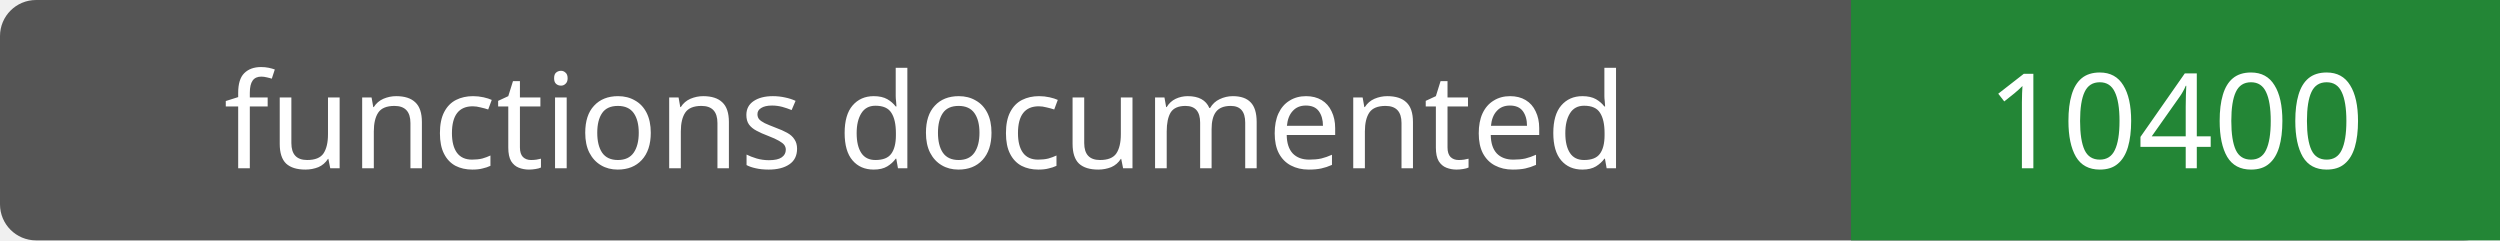
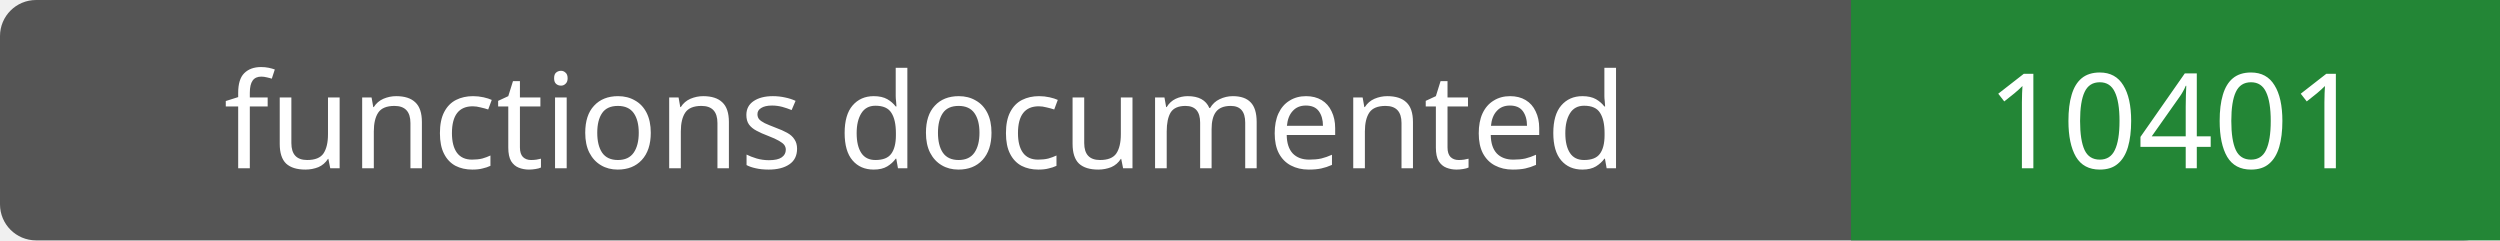
- <svg xmlns="http://www.w3.org/2000/svg" width="208" height="20" role="img" aria-label="functions documented: 10400">
+ <svg xmlns="http://www.w3.org/2000/svg" width="208" height="20" role="img" aria-label="functions documented: 10401">
  <rect width="208" height="20" rx="3" fill="#555" />
  <path fill="#238636" d="M154 0h54v20H154z" />
  <g fill="#fff" text-anchor="middle" font-family="Verdana,sans-serif" font-size="11">
    <text x="77.0" y="14">functions documented</text>
-     <text x="181.0" y="14">10400</text>
+     <text x="181.0" y="14">10401</text>
  </g>
</svg>
